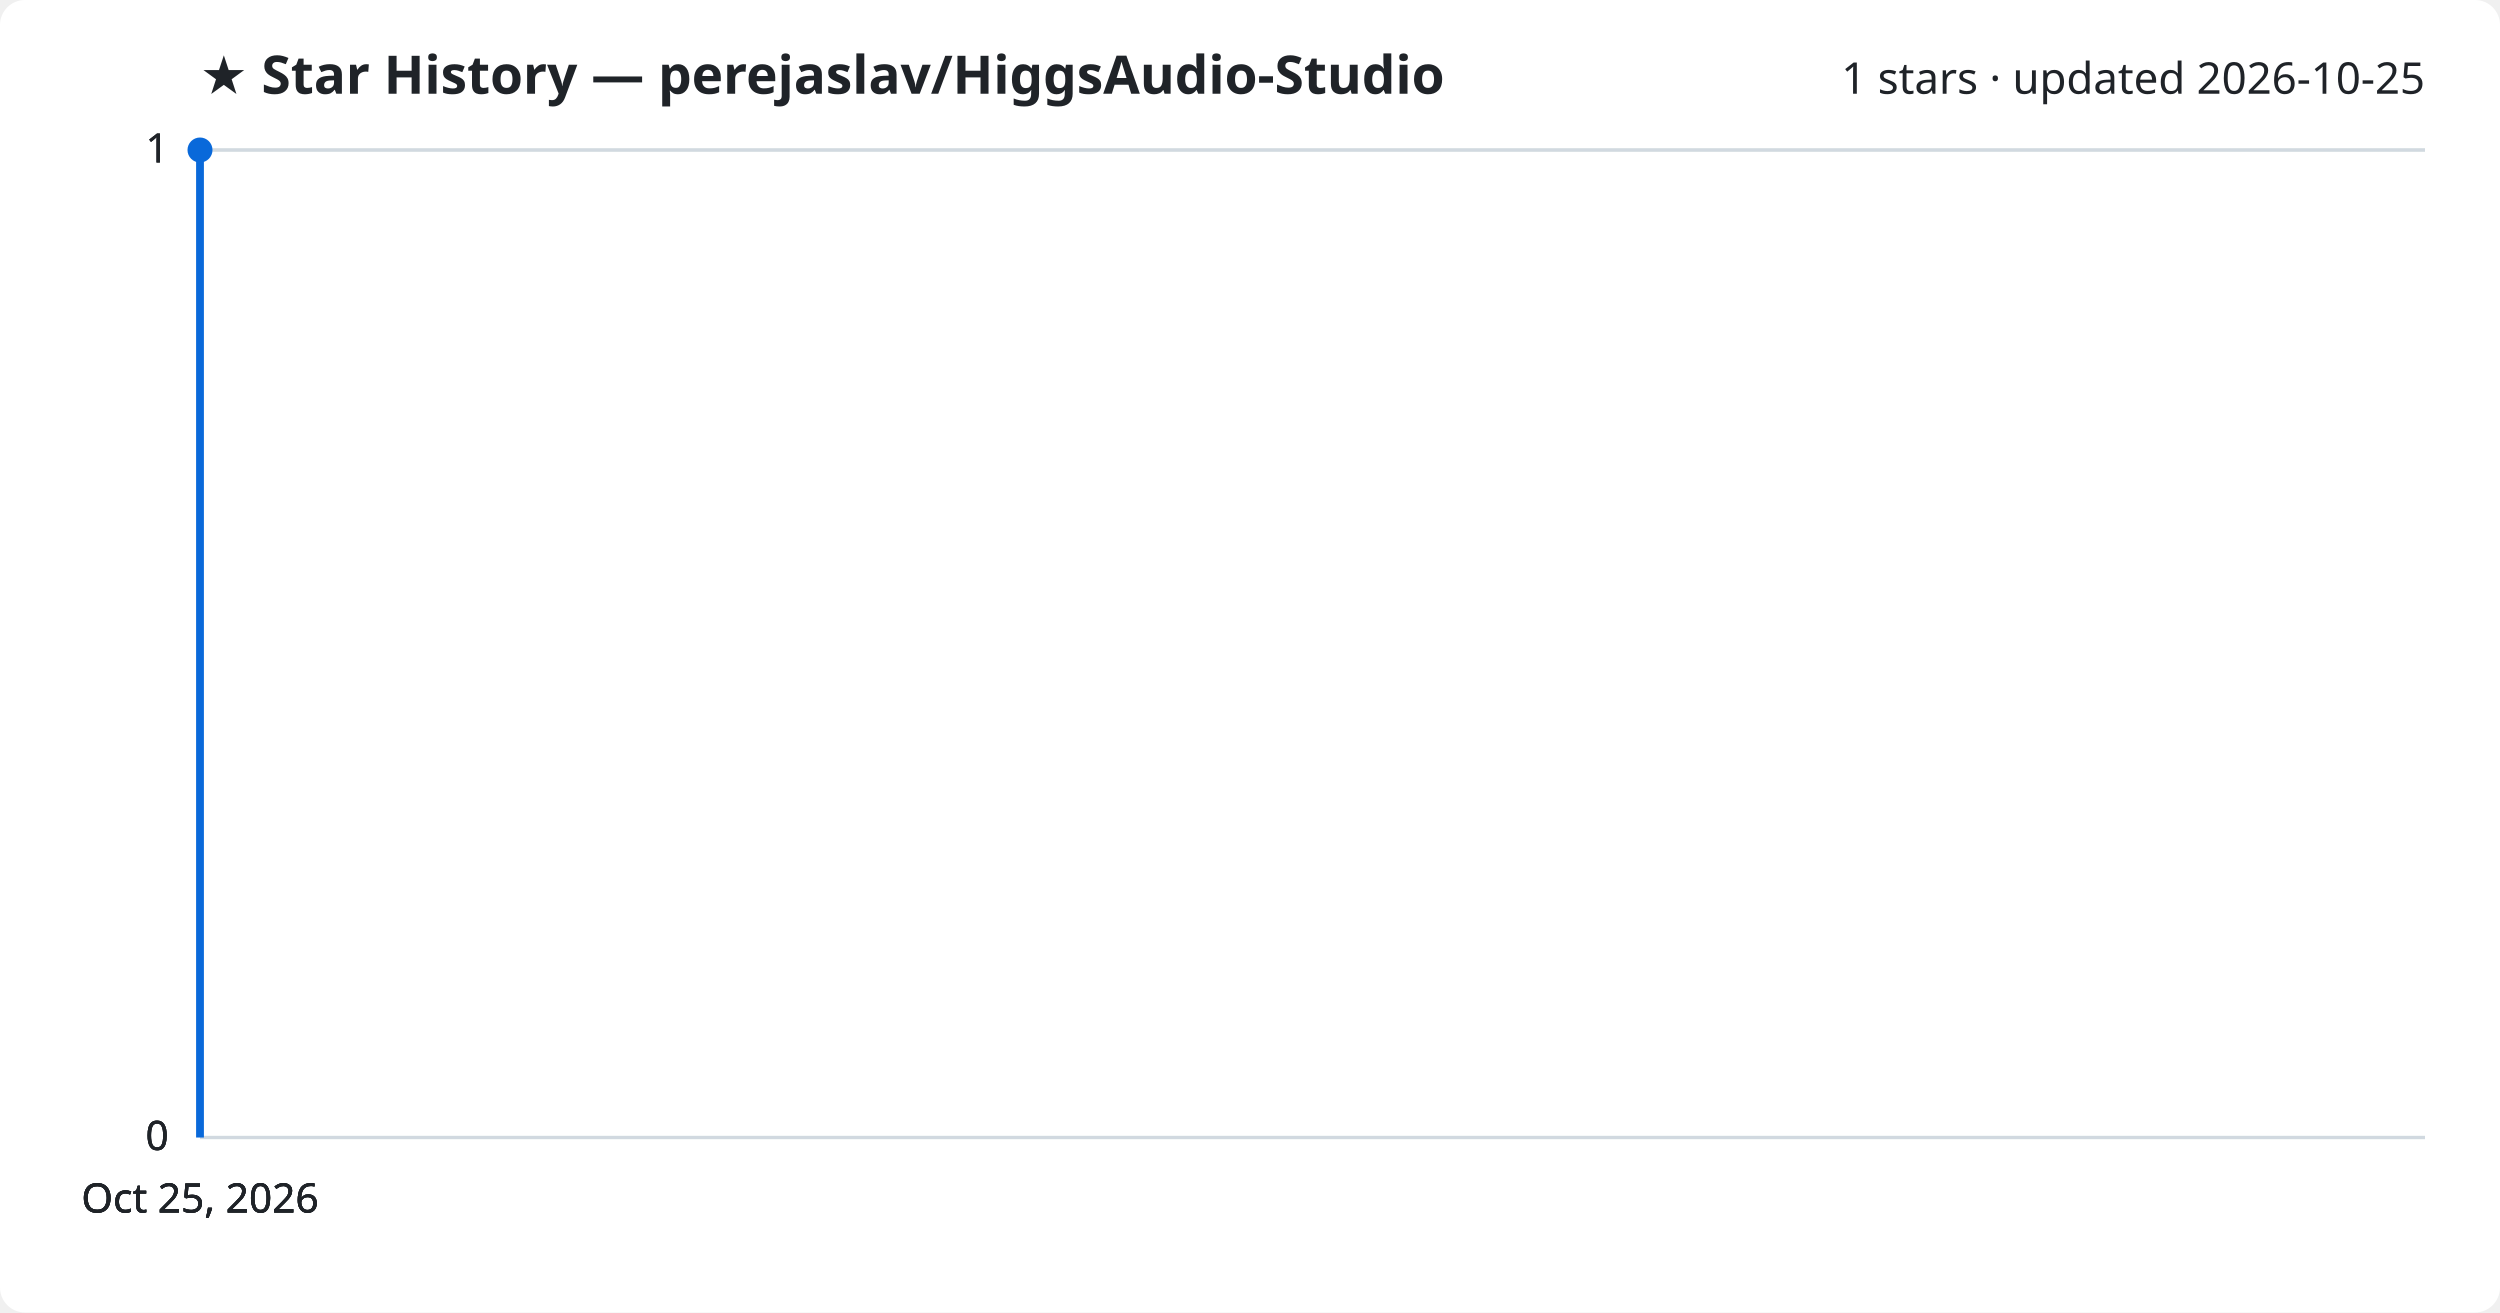
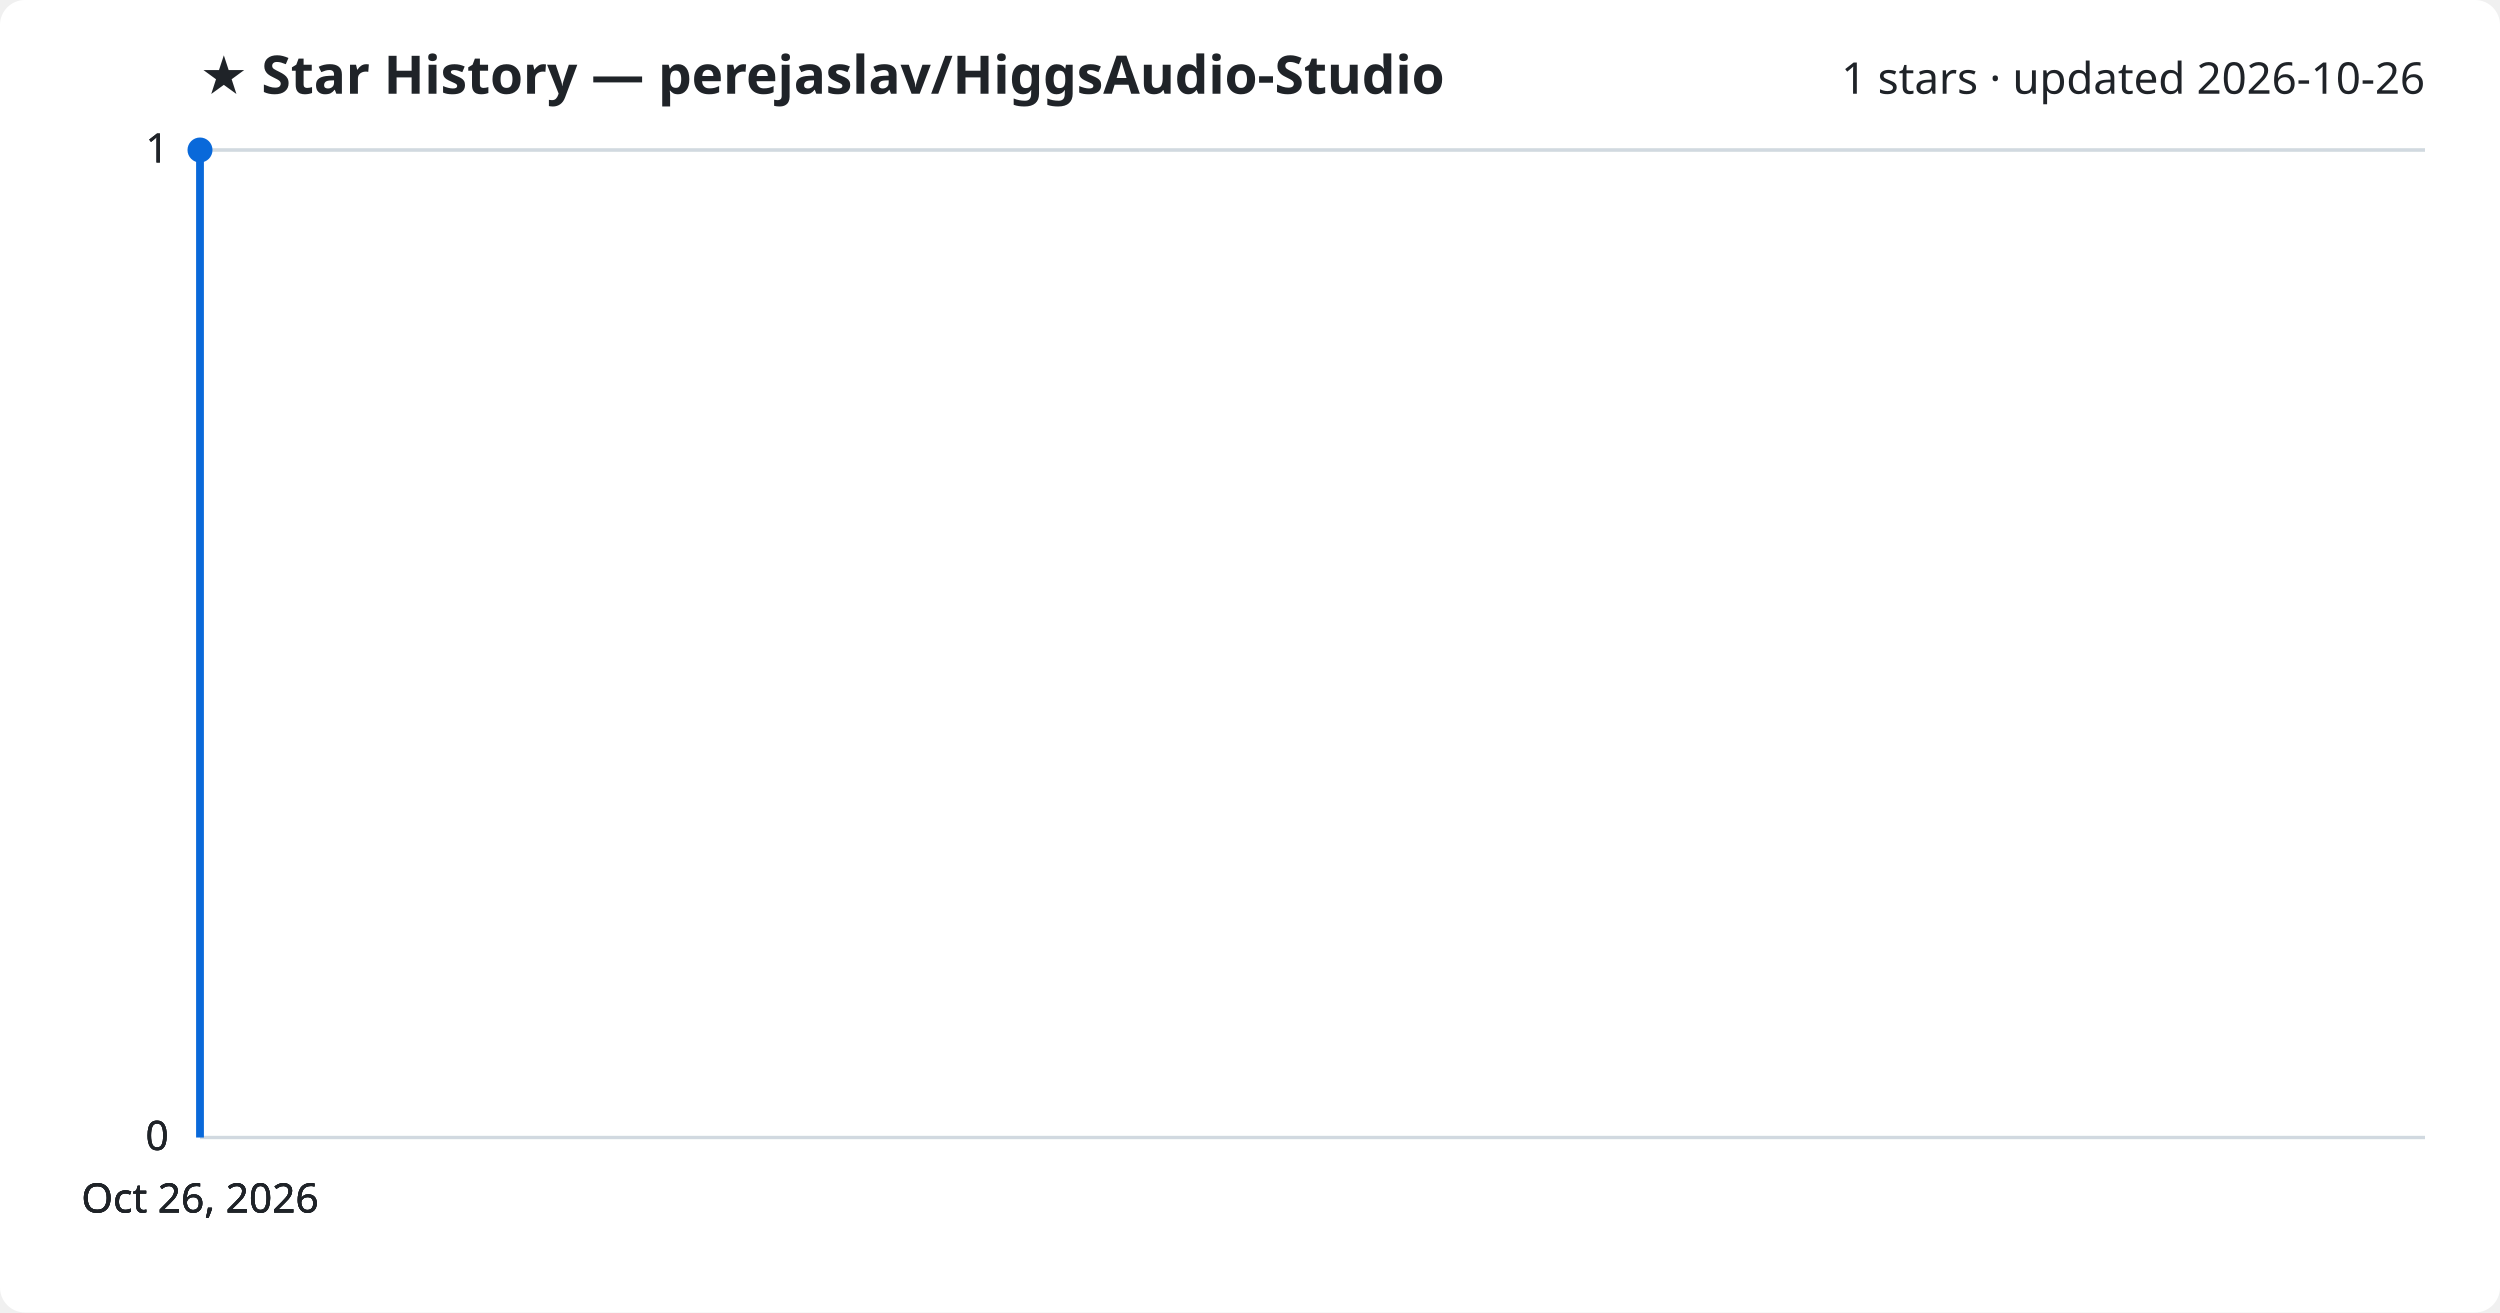
<svg xmlns="http://www.w3.org/2000/svg" viewBox="0 0 800 420" font-family="Segoe UI, sans-serif">
  <rect width="800" height="420" fill="#ffffff" rx="8" />
  <text x="64" y="30" fill="#1f2328" font-size="17" font-weight="700">★ Star History — perejaslav/HiggsAudio-Studio</text>
-   <text x="776" y="30" fill="#1f2328" font-size="14" text-anchor="end">1 stars · updated 2026-10-25</text>
+   <text x="776" y="30" fill="#1f2328" font-size="14" text-anchor="end">1 stars · updated 2026-10-26</text>
  <line x1="64" y1="364.0" x2="776" y2="364.0" stroke="#d1d9e0" stroke-width="1" />
  <text x="54" y="368.0" fill="#1f2328" font-size="13" text-anchor="end">0</text>
  <line x1="64" y1="364.0" x2="776" y2="364.0" stroke="#d1d9e0" stroke-width="1" />
  <text x="54" y="368.0" fill="#1f2328" font-size="13" text-anchor="end">0</text>
  <line x1="64" y1="364.0" x2="776" y2="364.0" stroke="#d1d9e0" stroke-width="1" />
  <text x="54" y="368.0" fill="#1f2328" font-size="13" text-anchor="end">0</text>
  <line x1="64" y1="48.0" x2="776" y2="48.0" stroke="#d1d9e0" stroke-width="1" />
  <text x="54" y="52.0" fill="#1f2328" font-size="13" text-anchor="end">1</text>
  <line x1="64" y1="48.0" x2="776" y2="48.0" stroke="#d1d9e0" stroke-width="1" />
  <text x="54" y="52.0" fill="#1f2328" font-size="13" text-anchor="end">1</text>
  <path d="M64.0,364.0 L64.0,48.0 L64.0,48.0" fill="none" stroke="#0969da" stroke-width="2.5" stroke-linejoin="round" />
  <circle cx="64.0" cy="48.0" r="4" fill="#0969da" />
-   <text x="64.0" y="388" fill="#1f2328" font-size="13" text-anchor="middle">Oct 25, 2026</text>
-   <text x="64.0" y="388" fill="#1f2328" font-size="13" text-anchor="middle">Oct 25, 2026</text>
-   <text x="64.0" y="388" fill="#1f2328" font-size="13" text-anchor="middle">Oct 25, 2026</text>
-   <text x="64.0" y="388" fill="#1f2328" font-size="13" text-anchor="middle">Oct 25, 2026</text>
+   <text x="64.0" y="388" fill="#1f2328" font-size="13" text-anchor="middle">Oct 26, 2026</text>
+   <text x="64.0" y="388" fill="#1f2328" font-size="13" text-anchor="middle">Oct 26, 2026</text>
+   <text x="64.0" y="388" fill="#1f2328" font-size="13" text-anchor="middle">Oct 26, 2026</text>
+   <text x="64.0" y="388" fill="#1f2328" font-size="13" text-anchor="middle">Oct 26, 2026</text>
</svg>
